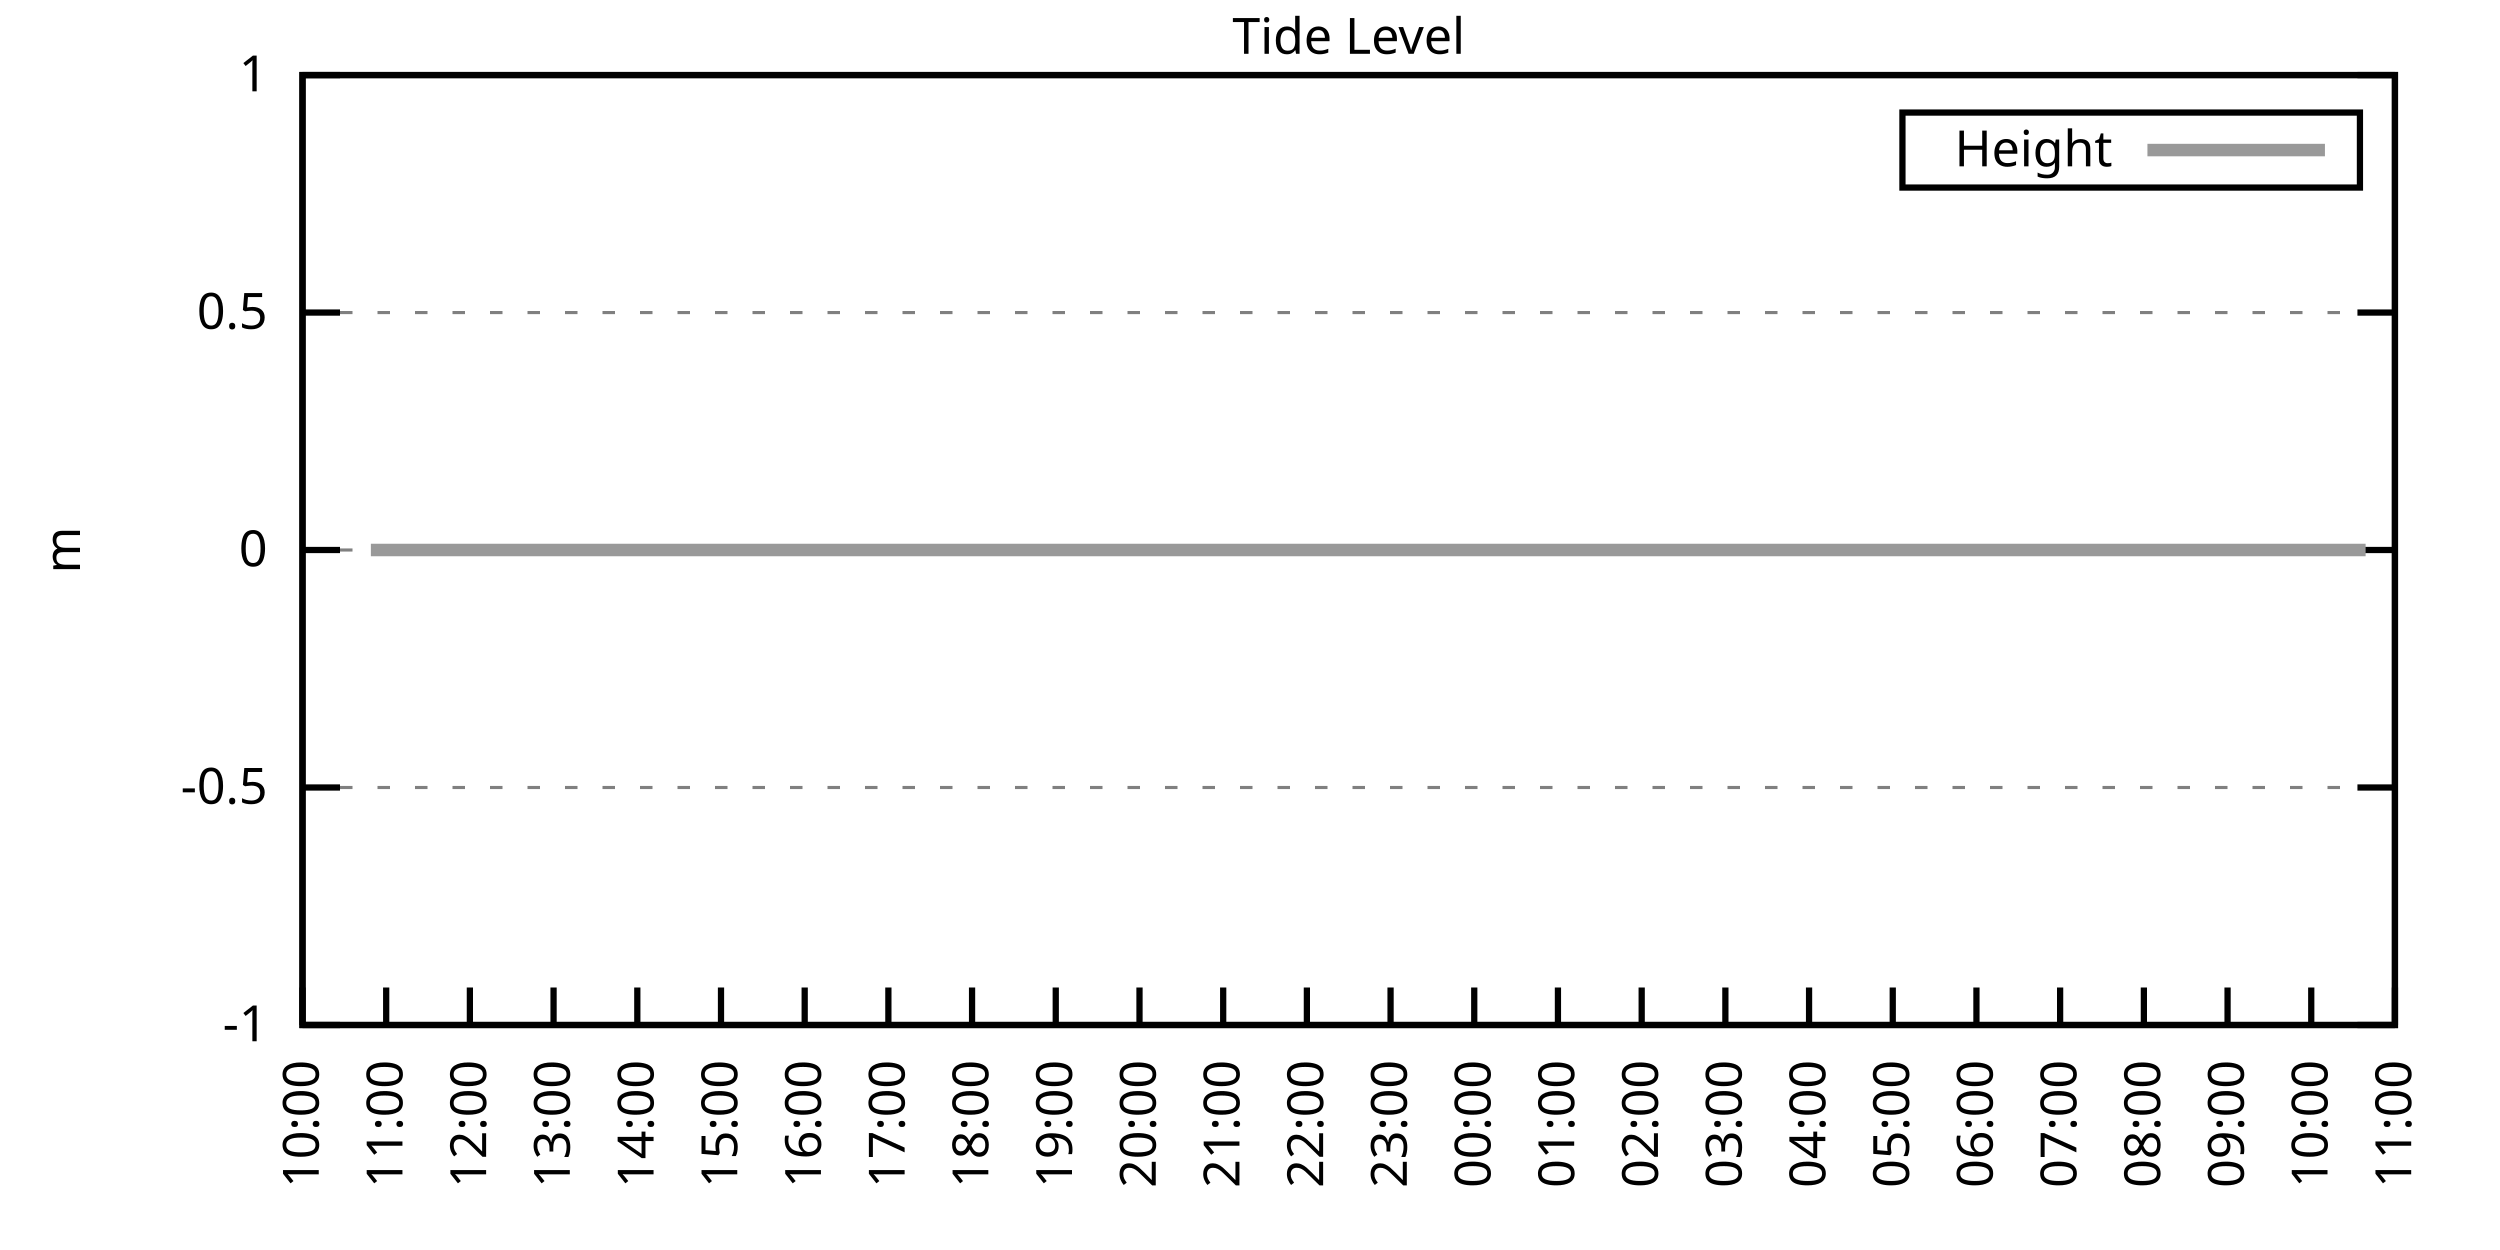
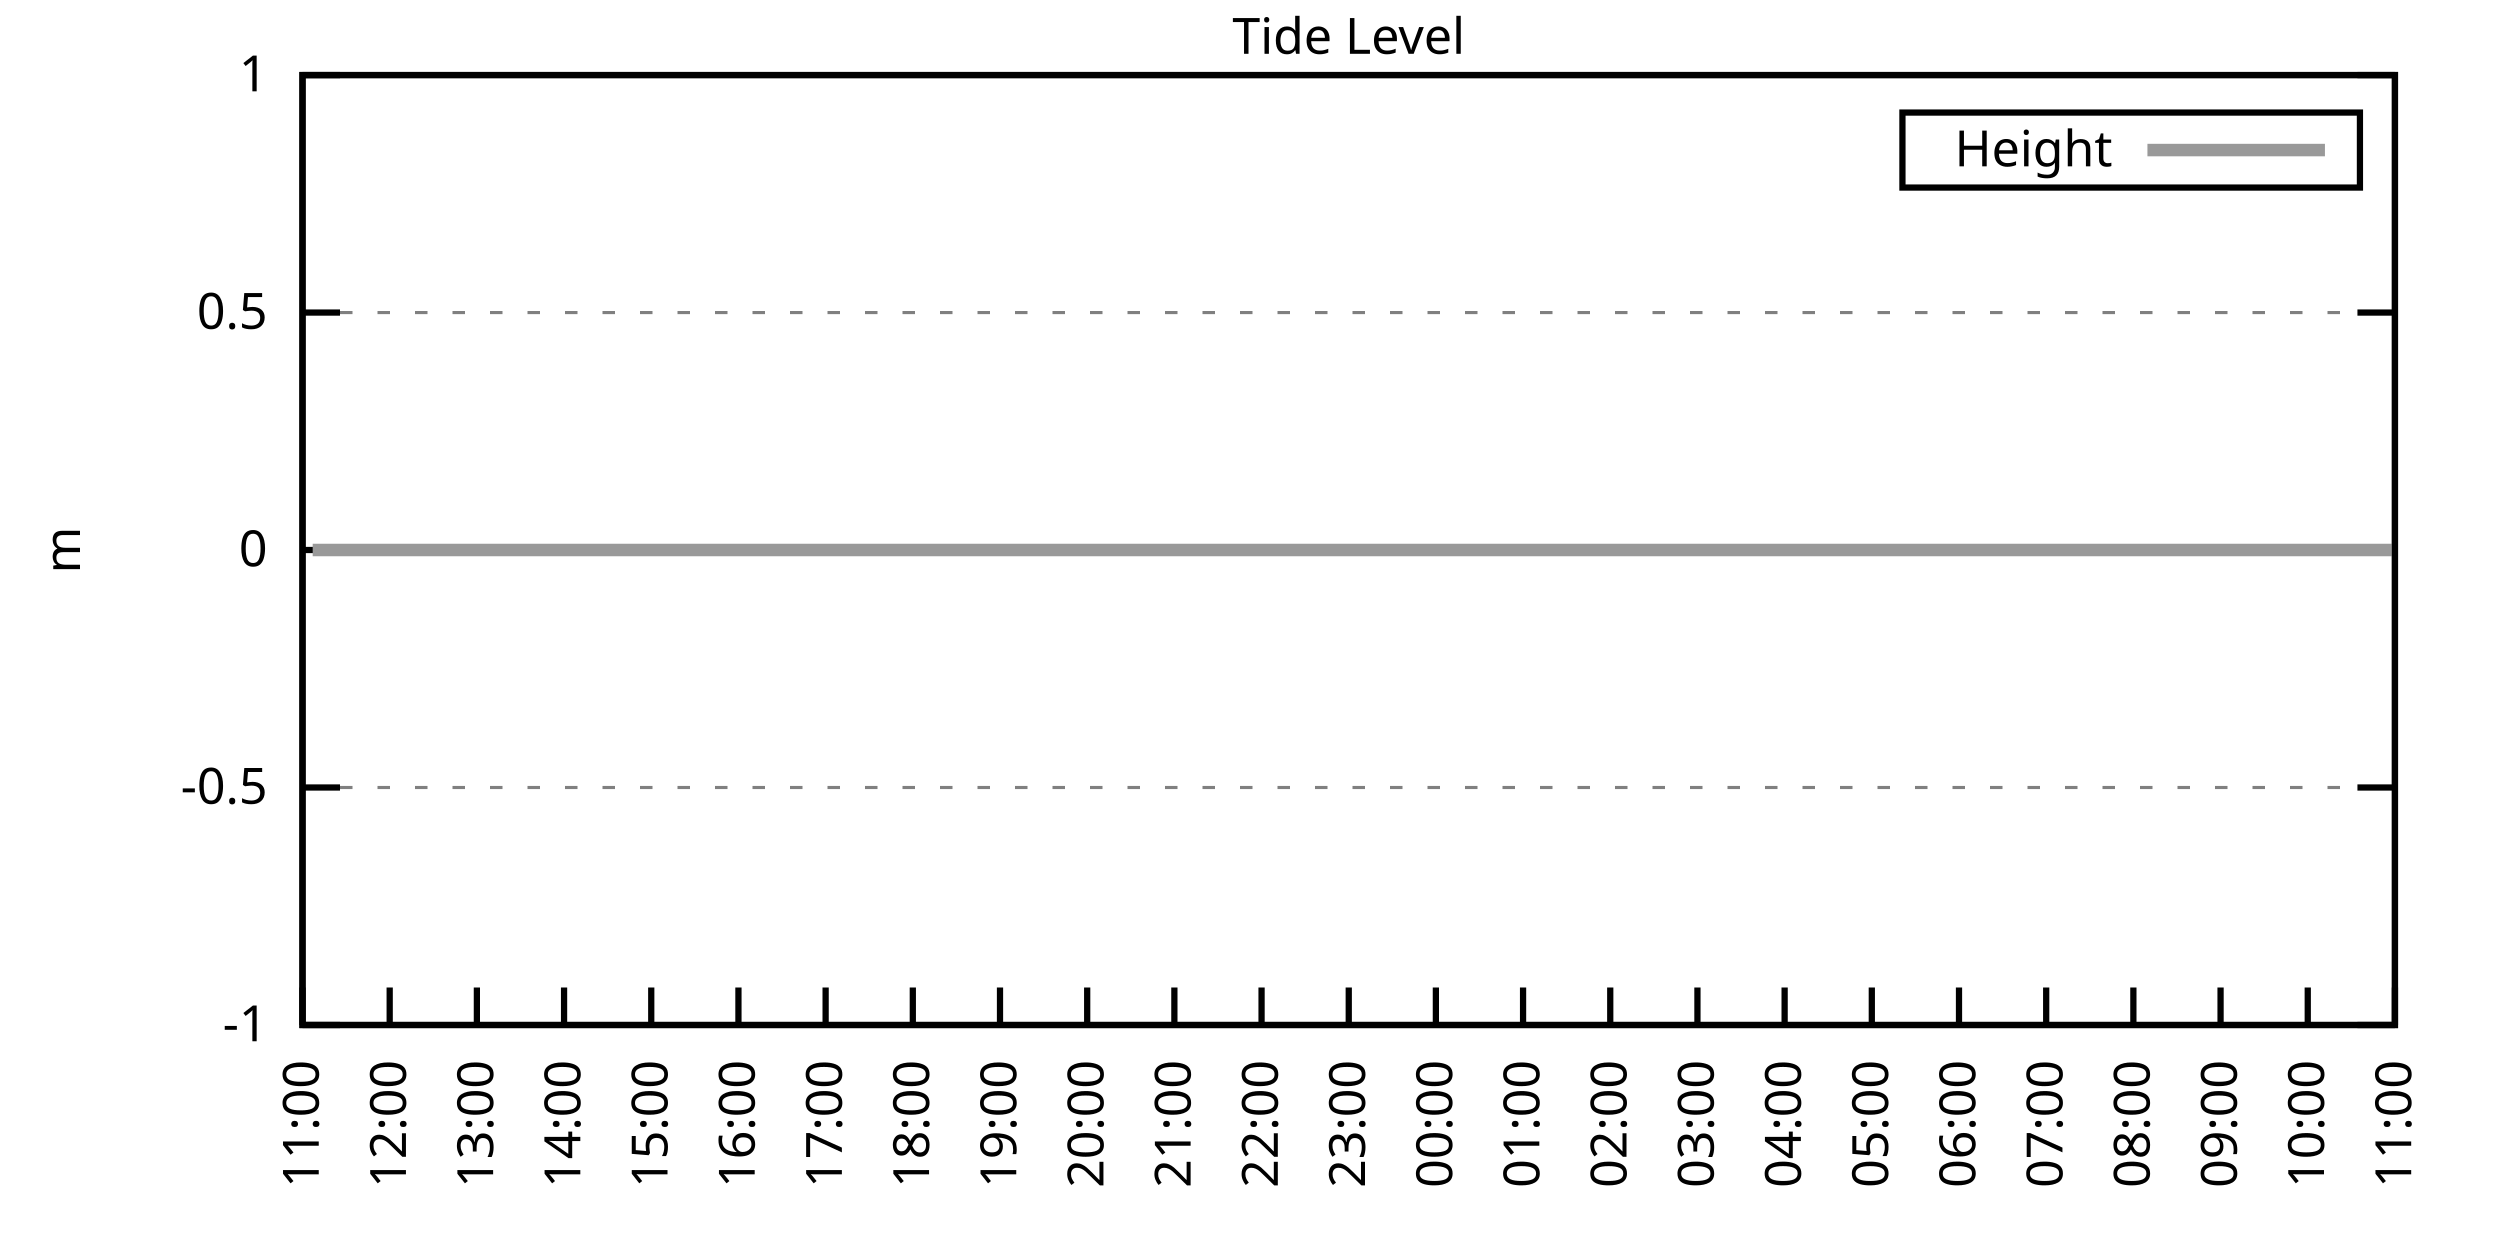
<svg xmlns="http://www.w3.org/2000/svg" xmlns:xlink="http://www.w3.org/1999/xlink" width="400" height="200" viewBox="0 0 400 200">
  <g id="gnuplot_canvas">
    <rect x="0" y="0" width="400" height="200" fill="none" />
    <defs>
      <circle id="gpDot" r="0.5" stroke-width="0.5" stroke="currentColor" />
      <path id="gpPt0" stroke-width="0.333" stroke="currentColor" d="M-1,0 h2 M0,-1 v2" />
      <path id="gpPt1" stroke-width="0.333" stroke="currentColor" d="M-1,-1 L1,1 M1,-1 L-1,1" />
      <path id="gpPt2" stroke-width="0.333" stroke="currentColor" d="M-1,0 L1,0 M0,-1 L0,1 M-1,-1 L1,1 M-1,1 L1,-1" />
      <rect id="gpPt3" stroke-width="0.333" stroke="currentColor" x="-1" y="-1" width="2" height="2" />
      <rect id="gpPt4" stroke-width="0.333" stroke="currentColor" fill="currentColor" x="-1" y="-1" width="2" height="2" />
      <circle id="gpPt5" stroke-width="0.333" stroke="currentColor" cx="0" cy="0" r="1" />
      <use xlink:href="#gpPt5" id="gpPt6" fill="currentColor" stroke="none" />
      <path id="gpPt7" stroke-width="0.333" stroke="currentColor" d="M0,-1.33 L-1.33,0.67 L1.33,0.67 z" />
      <use xlink:href="#gpPt7" id="gpPt8" fill="currentColor" stroke="none" />
      <use xlink:href="#gpPt7" id="gpPt9" stroke="currentColor" transform="rotate(180)" />
      <use xlink:href="#gpPt9" id="gpPt10" fill="currentColor" stroke="none" />
      <use xlink:href="#gpPt3" id="gpPt11" stroke="currentColor" transform="rotate(45)" />
      <use xlink:href="#gpPt11" id="gpPt12" fill="currentColor" stroke="none" />
      <path id="gpPt13" stroke-width="0.333" stroke="currentColor" d="M0,1.330 L1.265,0.411 L0.782,-1.067 L-0.782,-1.076 L-1.265,0.411 z" />
      <use xlink:href="#gpPt13" id="gpPt14" fill="currentColor" stroke="none" />
      <filter id="textbox" filterUnits="objectBoundingBox" x="0" y="0" height="1" width="1">
        <feFlood flood-color="white" flood-opacity="1" result="bgnd" />
        <feComposite in="SourceGraphic" in2="bgnd" operator="atop" />
      </filter>
      <filter id="greybox" filterUnits="objectBoundingBox" x="0" y="0" height="1" width="1">
        <feFlood flood-color="lightgrey" flood-opacity="1" result="grey" />
        <feComposite in="SourceGraphic" in2="grey" operator="atop" />
      </filter>
    </defs>
    <g fill="none" color="white" stroke="currentColor" stroke-width="1.00" stroke-linecap="butt" stroke-linejoin="miter">
</g>
    <g fill="none" color="black" stroke="currentColor" stroke-width="1.00" stroke-linecap="butt" stroke-linejoin="miter">
      <g stroke="none" shape-rendering="crispEdges">
        <polygon fill="rgb(255, 255, 255)" points="48.40,164.00 383.18,164.00 383.18,12.02 48.40,12.02 " />
      </g>
    </g>
    <g fill="none" color="black" stroke="currentColor" stroke-width="1.00" stroke-linecap="butt" stroke-linejoin="miter">
</g>
    <g fill="none" color="black" stroke="black" stroke-width="0.50" stroke-linecap="butt" stroke-linejoin="miter">
</g>
    <g fill="none" color="gray" stroke="currentColor" stroke-width="0.50" stroke-linecap="butt" stroke-linejoin="miter">
      <path stroke="gray" stroke-dasharray="2,4" class="gridline" d="M48.40,164.00 L383.19,164.00  " />
    </g>
    <g fill="none" color="gray" stroke="gray" stroke-width="1.00" stroke-linecap="butt" stroke-linejoin="miter">
</g>
    <g fill="none" color="black" stroke="currentColor" stroke-width="1.00" stroke-linecap="butt" stroke-linejoin="miter">
      <path stroke="black" d="M48.40,164.00 L54.40,164.00 M383.19,164.00 L377.19,164.00  " />
      <g transform="translate(42.80,166.60)" stroke="none" fill="black" font-family="Sans" font-size="8.00" text-anchor="end">
        <text>
          <tspan font-family="Sans">-1</tspan>
        </text>
      </g>
    </g>
    <g fill="none" color="black" stroke="currentColor" stroke-width="1.00" stroke-linecap="butt" stroke-linejoin="miter">
</g>
    <g fill="none" color="black" stroke="black" stroke-width="0.50" stroke-linecap="butt" stroke-linejoin="miter">
</g>
    <g fill="none" color="gray" stroke="currentColor" stroke-width="0.50" stroke-linecap="butt" stroke-linejoin="miter">
      <path stroke="gray" stroke-dasharray="2,4" class="gridline" d="M48.40,126.00 L383.19,126.00  " />
    </g>
    <g fill="none" color="gray" stroke="gray" stroke-width="1.00" stroke-linecap="butt" stroke-linejoin="miter">
</g>
    <g fill="none" color="black" stroke="currentColor" stroke-width="1.00" stroke-linecap="butt" stroke-linejoin="miter">
      <path stroke="black" d="M48.40,126.00 L54.40,126.00 M383.19,126.00 L377.19,126.00  " />
      <g transform="translate(42.80,128.60)" stroke="none" fill="black" font-family="Sans" font-size="8.00" text-anchor="end">
        <text>
          <tspan font-family="Sans">-0.5</tspan>
        </text>
      </g>
    </g>
    <g fill="none" color="black" stroke="currentColor" stroke-width="1.00" stroke-linecap="butt" stroke-linejoin="miter">
</g>
    <g fill="none" color="black" stroke="black" stroke-width="0.50" stroke-linecap="butt" stroke-linejoin="miter">
</g>
    <g fill="none" color="gray" stroke="currentColor" stroke-width="0.50" stroke-linecap="butt" stroke-linejoin="miter">
      <path stroke="gray" stroke-dasharray="2,4" class="gridline" d="M48.40,88.00 L383.19,88.00  " />
    </g>
    <g fill="none" color="gray" stroke="gray" stroke-width="1.00" stroke-linecap="butt" stroke-linejoin="miter">
</g>
    <g fill="none" color="black" stroke="currentColor" stroke-width="1.00" stroke-linecap="butt" stroke-linejoin="miter">
      <path stroke="black" d="M48.40,88.00 L54.40,88.00 M383.19,88.00 L377.19,88.00  " />
      <g transform="translate(42.80,90.60)" stroke="none" fill="black" font-family="Sans" font-size="8.00" text-anchor="end">
        <text>
          <tspan font-family="Sans"> 0</tspan>
        </text>
      </g>
    </g>
    <g fill="none" color="black" stroke="currentColor" stroke-width="1.00" stroke-linecap="butt" stroke-linejoin="miter">
</g>
    <g fill="none" color="black" stroke="black" stroke-width="0.50" stroke-linecap="butt" stroke-linejoin="miter">
</g>
    <g fill="none" color="gray" stroke="currentColor" stroke-width="0.50" stroke-linecap="butt" stroke-linejoin="miter">
      <path stroke="gray" stroke-dasharray="2,4" class="gridline" d="M48.40,50.01 L383.19,50.01  " />
    </g>
    <g fill="none" color="gray" stroke="gray" stroke-width="1.00" stroke-linecap="butt" stroke-linejoin="miter">
</g>
    <g fill="none" color="black" stroke="currentColor" stroke-width="1.00" stroke-linecap="butt" stroke-linejoin="miter">
      <path stroke="black" d="M48.40,50.01 L54.40,50.01 M383.19,50.01 L377.19,50.01  " />
      <g transform="translate(42.80,52.61)" stroke="none" fill="black" font-family="Sans" font-size="8.00" text-anchor="end">
        <text>
          <tspan font-family="Sans"> 0.5</tspan>
        </text>
      </g>
    </g>
    <g fill="none" color="black" stroke="currentColor" stroke-width="1.00" stroke-linecap="butt" stroke-linejoin="miter">
</g>
    <g fill="none" color="black" stroke="black" stroke-width="0.50" stroke-linecap="butt" stroke-linejoin="miter">
</g>
    <g fill="none" color="gray" stroke="currentColor" stroke-width="0.50" stroke-linecap="butt" stroke-linejoin="miter">
      <path stroke="gray" stroke-dasharray="2,4" class="gridline" d="M48.40,12.01 L383.19,12.01  " />
    </g>
    <g fill="none" color="gray" stroke="gray" stroke-width="1.00" stroke-linecap="butt" stroke-linejoin="miter">
</g>
    <g fill="none" color="black" stroke="currentColor" stroke-width="1.00" stroke-linecap="butt" stroke-linejoin="miter">
      <path stroke="black" d="M48.40,12.01 L54.40,12.01 M383.19,12.01 L377.19,12.01  " />
      <g transform="translate(42.80,14.61)" stroke="none" fill="black" font-family="Sans" font-size="8.00" text-anchor="end">
        <text>
          <tspan font-family="Sans"> 1</tspan>
        </text>
      </g>
    </g>
    <g fill="none" color="black" stroke="currentColor" stroke-width="1.00" stroke-linecap="butt" stroke-linejoin="miter">
      <path stroke="black" d="M48.40,164.00 L48.40,158.00  " />
      <g transform="translate(51.00,169.60) rotate(270.00)" stroke="none" fill="black" font-family="Sans" font-size="8.00" text-anchor="end">
        <text>
-           <tspan font-family="Sans">10:00</tspan>
-         </text>
-       </g>
-     </g>
-     <g fill="none" color="black" stroke="currentColor" stroke-width="1.00" stroke-linecap="butt" stroke-linejoin="miter">
-       <path stroke="black" d="M61.79,164.00 L61.79,158.00  " />
-       <g transform="translate(64.39,169.60) rotate(270.00)" stroke="none" fill="black" font-family="Sans" font-size="8.00" text-anchor="end">
-         <text>
          <tspan font-family="Sans">11:00</tspan>
        </text>
      </g>
    </g>
    <g fill="none" color="black" stroke="currentColor" stroke-width="1.00" stroke-linecap="butt" stroke-linejoin="miter">
-       <path stroke="black" d="M75.18,164.00 L75.18,158.00  " />
-       <g transform="translate(77.78,169.60) rotate(270.00)" stroke="none" fill="black" font-family="Sans" font-size="8.00" text-anchor="end">
+       <path stroke="black" d="M62.35,164.00 L62.35,158.00  " />
+       <g transform="translate(64.95,169.60) rotate(270.00)" stroke="none" fill="black" font-family="Sans" font-size="8.00" text-anchor="end">
        <text>
          <tspan font-family="Sans">12:00</tspan>
        </text>
      </g>
    </g>
    <g fill="none" color="black" stroke="currentColor" stroke-width="1.00" stroke-linecap="butt" stroke-linejoin="miter">
-       <path stroke="black" d="M88.57,164.00 L88.57,158.00  " />
-       <g transform="translate(91.17,169.60) rotate(270.00)" stroke="none" fill="black" font-family="Sans" font-size="8.00" text-anchor="end">
+       <path stroke="black" d="M76.30,164.00 L76.30,158.00  " />
+       <g transform="translate(78.90,169.60) rotate(270.00)" stroke="none" fill="black" font-family="Sans" font-size="8.00" text-anchor="end">
        <text>
          <tspan font-family="Sans">13:00</tspan>
        </text>
      </g>
    </g>
    <g fill="none" color="black" stroke="currentColor" stroke-width="1.00" stroke-linecap="butt" stroke-linejoin="miter">
-       <path stroke="black" d="M101.97,164.00 L101.97,158.00  " />
-       <g transform="translate(104.57,169.60) rotate(270.00)" stroke="none" fill="black" font-family="Sans" font-size="8.00" text-anchor="end">
+       <path stroke="black" d="M90.25,164.00 L90.25,158.00  " />
+       <g transform="translate(92.85,169.60) rotate(270.00)" stroke="none" fill="black" font-family="Sans" font-size="8.00" text-anchor="end">
        <text>
          <tspan font-family="Sans">14:00</tspan>
        </text>
      </g>
    </g>
    <g fill="none" color="black" stroke="currentColor" stroke-width="1.00" stroke-linecap="butt" stroke-linejoin="miter">
-       <path stroke="black" d="M115.36,164.00 L115.36,158.00  " />
-       <g transform="translate(117.96,169.60) rotate(270.00)" stroke="none" fill="black" font-family="Sans" font-size="8.00" text-anchor="end">
+       <path stroke="black" d="M104.20,164.00 L104.20,158.00  " />
+       <g transform="translate(106.80,169.60) rotate(270.00)" stroke="none" fill="black" font-family="Sans" font-size="8.00" text-anchor="end">
        <text>
          <tspan font-family="Sans">15:00</tspan>
        </text>
      </g>
    </g>
    <g fill="none" color="black" stroke="currentColor" stroke-width="1.00" stroke-linecap="butt" stroke-linejoin="miter">
-       <path stroke="black" d="M128.75,164.00 L128.75,158.00  " />
-       <g transform="translate(131.35,169.60) rotate(270.00)" stroke="none" fill="black" font-family="Sans" font-size="8.00" text-anchor="end">
+       <path stroke="black" d="M118.15,164.00 L118.15,158.00  " />
+       <g transform="translate(120.75,169.60) rotate(270.00)" stroke="none" fill="black" font-family="Sans" font-size="8.00" text-anchor="end">
        <text>
          <tspan font-family="Sans">16:00</tspan>
        </text>
      </g>
    </g>
    <g fill="none" color="black" stroke="currentColor" stroke-width="1.00" stroke-linecap="butt" stroke-linejoin="miter">
-       <path stroke="black" d="M142.14,164.00 L142.14,158.00  " />
-       <g transform="translate(144.74,169.60) rotate(270.00)" stroke="none" fill="black" font-family="Sans" font-size="8.00" text-anchor="end">
+       <path stroke="black" d="M132.10,164.00 L132.10,158.00  " />
+       <g transform="translate(134.70,169.60) rotate(270.00)" stroke="none" fill="black" font-family="Sans" font-size="8.00" text-anchor="end">
        <text>
          <tspan font-family="Sans">17:00</tspan>
        </text>
      </g>
    </g>
    <g fill="none" color="black" stroke="currentColor" stroke-width="1.00" stroke-linecap="butt" stroke-linejoin="miter">
-       <path stroke="black" d="M155.53,164.00 L155.53,158.00  " />
-       <g transform="translate(158.13,169.60) rotate(270.00)" stroke="none" fill="black" font-family="Sans" font-size="8.00" text-anchor="end">
+       <path stroke="black" d="M146.05,164.00 L146.05,158.00  " />
+       <g transform="translate(148.65,169.60) rotate(270.00)" stroke="none" fill="black" font-family="Sans" font-size="8.00" text-anchor="end">
        <text>
          <tspan font-family="Sans">18:00</tspan>
        </text>
      </g>
    </g>
    <g fill="none" color="black" stroke="currentColor" stroke-width="1.00" stroke-linecap="butt" stroke-linejoin="miter">
-       <path stroke="black" d="M168.92,164.00 L168.92,158.00  " />
-       <g transform="translate(171.52,169.60) rotate(270.00)" stroke="none" fill="black" font-family="Sans" font-size="8.00" text-anchor="end">
+       <path stroke="black" d="M160.00,164.00 L160.00,158.00  " />
+       <g transform="translate(162.60,169.60) rotate(270.00)" stroke="none" fill="black" font-family="Sans" font-size="8.00" text-anchor="end">
        <text>
          <tspan font-family="Sans">19:00</tspan>
        </text>
      </g>
    </g>
    <g fill="none" color="black" stroke="currentColor" stroke-width="1.00" stroke-linecap="butt" stroke-linejoin="miter">
-       <path stroke="black" d="M182.32,164.00 L182.32,158.00  " />
-       <g transform="translate(184.92,169.60) rotate(270.00)" stroke="none" fill="black" font-family="Sans" font-size="8.00" text-anchor="end">
+       <path stroke="black" d="M173.95,164.00 L173.95,158.00  " />
+       <g transform="translate(176.55,169.60) rotate(270.00)" stroke="none" fill="black" font-family="Sans" font-size="8.00" text-anchor="end">
        <text>
          <tspan font-family="Sans">20:00</tspan>
        </text>
      </g>
    </g>
    <g fill="none" color="black" stroke="currentColor" stroke-width="1.00" stroke-linecap="butt" stroke-linejoin="miter">
-       <path stroke="black" d="M195.71,164.00 L195.71,158.00  " />
-       <g transform="translate(198.31,169.60) rotate(270.00)" stroke="none" fill="black" font-family="Sans" font-size="8.00" text-anchor="end">
+       <path stroke="black" d="M187.90,164.00 L187.90,158.00  " />
+       <g transform="translate(190.50,169.60) rotate(270.00)" stroke="none" fill="black" font-family="Sans" font-size="8.00" text-anchor="end">
        <text>
          <tspan font-family="Sans">21:00</tspan>
        </text>
      </g>
    </g>
    <g fill="none" color="black" stroke="currentColor" stroke-width="1.00" stroke-linecap="butt" stroke-linejoin="miter">
-       <path stroke="black" d="M209.10,164.00 L209.10,158.00  " />
-       <g transform="translate(211.70,169.60) rotate(270.00)" stroke="none" fill="black" font-family="Sans" font-size="8.00" text-anchor="end">
+       <path stroke="black" d="M201.85,164.00 L201.85,158.00  " />
+       <g transform="translate(204.45,169.60) rotate(270.00)" stroke="none" fill="black" font-family="Sans" font-size="8.00" text-anchor="end">
        <text>
          <tspan font-family="Sans">22:00</tspan>
        </text>
      </g>
    </g>
    <g fill="none" color="black" stroke="currentColor" stroke-width="1.00" stroke-linecap="butt" stroke-linejoin="miter">
-       <path stroke="black" d="M222.49,164.00 L222.49,158.00  " />
-       <g transform="translate(225.09,169.60) rotate(270.00)" stroke="none" fill="black" font-family="Sans" font-size="8.00" text-anchor="end">
+       <path stroke="black" d="M215.80,164.00 L215.80,158.00  " />
+       <g transform="translate(218.40,169.60) rotate(270.00)" stroke="none" fill="black" font-family="Sans" font-size="8.00" text-anchor="end">
        <text>
          <tspan font-family="Sans">23:00</tspan>
        </text>
      </g>
    </g>
    <g fill="none" color="black" stroke="currentColor" stroke-width="1.00" stroke-linecap="butt" stroke-linejoin="miter">
-       <path stroke="black" d="M235.88,164.00 L235.88,158.00  " />
-       <g transform="translate(238.48,169.60) rotate(270.00)" stroke="none" fill="black" font-family="Sans" font-size="8.00" text-anchor="end">
+       <path stroke="black" d="M229.74,164.00 L229.74,158.00  " />
+       <g transform="translate(232.34,169.60) rotate(270.00)" stroke="none" fill="black" font-family="Sans" font-size="8.00" text-anchor="end">
        <text>
          <tspan font-family="Sans">00:00</tspan>
        </text>
      </g>
    </g>
    <g fill="none" color="black" stroke="currentColor" stroke-width="1.00" stroke-linecap="butt" stroke-linejoin="miter">
-       <path stroke="black" d="M249.27,164.00 L249.27,158.00  " />
-       <g transform="translate(251.87,169.60) rotate(270.00)" stroke="none" fill="black" font-family="Sans" font-size="8.00" text-anchor="end">
+       <path stroke="black" d="M243.69,164.00 L243.69,158.00  " />
+       <g transform="translate(246.29,169.60) rotate(270.00)" stroke="none" fill="black" font-family="Sans" font-size="8.00" text-anchor="end">
        <text>
          <tspan font-family="Sans">01:00</tspan>
        </text>
      </g>
    </g>
    <g fill="none" color="black" stroke="currentColor" stroke-width="1.00" stroke-linecap="butt" stroke-linejoin="miter">
-       <path stroke="black" d="M262.67,164.00 L262.67,158.00  " />
-       <g transform="translate(265.27,169.60) rotate(270.00)" stroke="none" fill="black" font-family="Sans" font-size="8.00" text-anchor="end">
+       <path stroke="black" d="M257.64,164.00 L257.64,158.00  " />
+       <g transform="translate(260.24,169.60) rotate(270.00)" stroke="none" fill="black" font-family="Sans" font-size="8.00" text-anchor="end">
        <text>
          <tspan font-family="Sans">02:00</tspan>
        </text>
      </g>
    </g>
    <g fill="none" color="black" stroke="currentColor" stroke-width="1.00" stroke-linecap="butt" stroke-linejoin="miter">
-       <path stroke="black" d="M276.06,164.00 L276.06,158.00  " />
-       <g transform="translate(278.66,169.60) rotate(270.00)" stroke="none" fill="black" font-family="Sans" font-size="8.00" text-anchor="end">
+       <path stroke="black" d="M271.59,164.00 L271.59,158.00  " />
+       <g transform="translate(274.19,169.60) rotate(270.00)" stroke="none" fill="black" font-family="Sans" font-size="8.00" text-anchor="end">
        <text>
          <tspan font-family="Sans">03:00</tspan>
        </text>
      </g>
    </g>
    <g fill="none" color="black" stroke="currentColor" stroke-width="1.00" stroke-linecap="butt" stroke-linejoin="miter">
-       <path stroke="black" d="M289.45,164.00 L289.45,158.00  " />
-       <g transform="translate(292.05,169.60) rotate(270.00)" stroke="none" fill="black" font-family="Sans" font-size="8.00" text-anchor="end">
+       <path stroke="black" d="M285.54,164.00 L285.54,158.00  " />
+       <g transform="translate(288.14,169.60) rotate(270.00)" stroke="none" fill="black" font-family="Sans" font-size="8.00" text-anchor="end">
        <text>
          <tspan font-family="Sans">04:00</tspan>
        </text>
      </g>
    </g>
    <g fill="none" color="black" stroke="currentColor" stroke-width="1.00" stroke-linecap="butt" stroke-linejoin="miter">
-       <path stroke="black" d="M302.84,164.00 L302.84,158.00  " />
-       <g transform="translate(305.44,169.60) rotate(270.00)" stroke="none" fill="black" font-family="Sans" font-size="8.00" text-anchor="end">
+       <path stroke="black" d="M299.49,164.00 L299.49,158.00  " />
+       <g transform="translate(302.09,169.60) rotate(270.00)" stroke="none" fill="black" font-family="Sans" font-size="8.00" text-anchor="end">
        <text>
          <tspan font-family="Sans">05:00</tspan>
        </text>
      </g>
    </g>
    <g fill="none" color="black" stroke="currentColor" stroke-width="1.00" stroke-linecap="butt" stroke-linejoin="miter">
-       <path stroke="black" d="M316.23,164.00 L316.23,158.00  " />
-       <g transform="translate(318.83,169.60) rotate(270.00)" stroke="none" fill="black" font-family="Sans" font-size="8.00" text-anchor="end">
+       <path stroke="black" d="M313.44,164.00 L313.44,158.00  " />
+       <g transform="translate(316.04,169.60) rotate(270.00)" stroke="none" fill="black" font-family="Sans" font-size="8.00" text-anchor="end">
        <text>
          <tspan font-family="Sans">06:00</tspan>
        </text>
      </g>
    </g>
    <g fill="none" color="black" stroke="currentColor" stroke-width="1.00" stroke-linecap="butt" stroke-linejoin="miter">
-       <path stroke="black" d="M329.62,164.00 L329.62,158.00  " />
-       <g transform="translate(332.22,169.60) rotate(270.00)" stroke="none" fill="black" font-family="Sans" font-size="8.00" text-anchor="end">
+       <path stroke="black" d="M327.39,164.00 L327.39,158.00  " />
+       <g transform="translate(329.99,169.60) rotate(270.00)" stroke="none" fill="black" font-family="Sans" font-size="8.00" text-anchor="end">
        <text>
          <tspan font-family="Sans">07:00</tspan>
        </text>
      </g>
    </g>
    <g fill="none" color="black" stroke="currentColor" stroke-width="1.00" stroke-linecap="butt" stroke-linejoin="miter">
-       <path stroke="black" d="M343.02,164.00 L343.02,158.00  " />
-       <g transform="translate(345.62,169.60) rotate(270.00)" stroke="none" fill="black" font-family="Sans" font-size="8.00" text-anchor="end">
+       <path stroke="black" d="M341.34,164.00 L341.34,158.00  " />
+       <g transform="translate(343.94,169.60) rotate(270.00)" stroke="none" fill="black" font-family="Sans" font-size="8.00" text-anchor="end">
        <text>
          <tspan font-family="Sans">08:00</tspan>
        </text>
      </g>
    </g>
    <g fill="none" color="black" stroke="currentColor" stroke-width="1.00" stroke-linecap="butt" stroke-linejoin="miter">
-       <path stroke="black" d="M356.41,164.00 L356.41,158.00  " />
-       <g transform="translate(359.01,169.60) rotate(270.00)" stroke="none" fill="black" font-family="Sans" font-size="8.00" text-anchor="end">
+       <path stroke="black" d="M355.29,164.00 L355.29,158.00  " />
+       <g transform="translate(357.89,169.60) rotate(270.00)" stroke="none" fill="black" font-family="Sans" font-size="8.00" text-anchor="end">
        <text>
          <tspan font-family="Sans">09:00</tspan>
        </text>
      </g>
    </g>
    <g fill="none" color="black" stroke="currentColor" stroke-width="1.00" stroke-linecap="butt" stroke-linejoin="miter">
-       <path stroke="black" d="M369.80,164.00 L369.80,158.00  " />
-       <g transform="translate(372.40,169.60) rotate(270.00)" stroke="none" fill="black" font-family="Sans" font-size="8.00" text-anchor="end">
+       <path stroke="black" d="M369.24,164.00 L369.24,158.00  " />
+       <g transform="translate(371.84,169.60) rotate(270.00)" stroke="none" fill="black" font-family="Sans" font-size="8.00" text-anchor="end">
        <text>
          <tspan font-family="Sans">10:00</tspan>
        </text>
      </g>
    </g>
    <g fill="none" color="black" stroke="currentColor" stroke-width="1.00" stroke-linecap="butt" stroke-linejoin="miter">
      <path stroke="black" d="M383.19,164.00 L383.19,158.00  " />
      <g transform="translate(385.79,169.60) rotate(270.00)" stroke="none" fill="black" font-family="Sans" font-size="8.00" text-anchor="end">
        <text>
          <tspan font-family="Sans">11:00</tspan>
        </text>
      </g>
    </g>
    <g fill="none" color="black" stroke="currentColor" stroke-width="1.00" stroke-linecap="butt" stroke-linejoin="miter">
</g>
    <g fill="none" color="black" stroke="currentColor" stroke-width="1.00" stroke-linecap="butt" stroke-linejoin="miter">
      <path stroke="black" d="M48.40,12.01 L48.40,164.00 L383.19,164.00 L383.19,12.01 L48.40,12.01 Z  " />
    </g>
    <g fill="none" color="black" stroke="currentColor" stroke-width="1.00" stroke-linecap="butt" stroke-linejoin="miter">
</g>
    <g fill="none" color="black" stroke="currentColor" stroke-width="1.00" stroke-linecap="butt" stroke-linejoin="miter">
      <path stroke="black" d="M304.39,30.01 L304.39,18.01 L377.59,18.01 L377.59,30.01 L304.39,30.01 Z  " />
    </g>
    <g id="Tide_level_plot_1">
      <g fill="none" color="white" stroke="black" stroke-width="2.00" stroke-linecap="butt" stroke-linejoin="miter">
</g>
      <g fill="none" color="black" stroke="currentColor" stroke-width="2.00" stroke-linecap="butt" stroke-linejoin="miter">
        <g transform="translate(337.99,26.61)" stroke="none" fill="black" font-family="Sans" font-size="8.00" text-anchor="end">
          <text>
            <tspan font-family="Sans">Height</tspan>
          </text>
        </g>
      </g>
      <g fill="none" color="black" stroke="currentColor" stroke-width="2.00" stroke-linecap="butt" stroke-linejoin="miter">
-         <path stroke="rgb(153, 153, 153)" d="M343.59,24.01 L371.99,24.01 M59.34,88.00 L61.35,88.00 L63.35,88.00 L65.81,88.00 L68.26,88.00 L70.27,88.00   L72.50,88.00 L74.74,88.00 L76.97,88.00 L79.42,88.00 L81.66,88.00 L83.66,88.00 L85.90,88.00 L88.35,88.00   L90.36,88.00 L92.59,88.00 L94.82,88.00 L96.83,88.00 L99.29,88.00 L101.74,88.00 L103.98,88.00 L105.76,88.00   L108.22,88.00 L110.67,88.00 L112.68,88.00 L114.91,88.00 L117.37,88.00 L119.38,88.00 L121.83,88.00 L123.84,88.00   L126.07,88.00 L128.53,88.00 L130.76,88.00 L132.77,88.00 L135.22,88.00 L137.45,88.00 L139.46,88.00 L141.92,88.00   L143.93,88.00 L146.38,88.00 L148.61,88.00 L150.62,88.00 L152.85,88.00 L155.31,88.00 L157.32,88.00 L159.77,88.00   L161.78,88.00 L164.01,88.00 L166.25,88.00 L168.48,88.00 L170.71,88.00 L172.94,88.00 L175.40,88.00 L177.41,88.00   L179.64,88.00 L181.87,88.00 L184.32,88.00 L186.33,88.00 L188.57,88.00 L191.02,88.00 L192.81,88.00 L195.48,88.00   L197.49,88.00 L199.73,88.00 L202.18,88.00 L204.41,88.00 L206.64,88.00 L208.43,88.00 L211.11,88.00 L212.89,88.00   L215.35,88.00 L217.58,88.00 L219.81,88.00 L222.04,88.00 L224.28,88.00 L226.73,88.00 L228.74,88.00 L230.97,88.00   L233.43,88.00 L235.21,88.00 L237.67,88.00 L239.90,88.00 L242.13,88.00 L244.36,88.00 L245.93,88.00 L250.39,88.00   L253.29,88.00 L255.30,88.00 L257.53,88.00 L259.76,88.00 L262.00,88.00 L264.45,88.00 L266.68,88.00 L268.92,88.00   L271.15,88.00 L273.38,88.00 L275.61,88.00 L277.84,88.00 L280.07,88.00 L282.53,88.00 L284.32,88.00 L286.77,88.00   L289.00,88.00 L291.46,88.00 L293.47,88.00 L295.70,88.00 L297.93,88.00 L300.16,88.00 L302.39,88.00 L304.85,88.00   L307.08,88.00 L309.31,88.00 L311.32,88.00 L313.55,88.00 L315.79,88.00 L318.24,88.00 L320.25,88.00 L322.48,88.00   L324.71,88.00 L327.17,88.00 L328.95,88.00 L331.41,88.00 L333.64,88.00 L335.87,88.00 L338.10,88.00 L340.56,88.00   L342.79,88.00 L344.80,88.00 L347.26,88.00 L349.26,88.00 L351.50,88.00 L353.95,88.00 L355.96,88.00 L358.42,88.00   L360.42,88.00 L362.88,88.00 L364.66,88.00 L367.34,88.00 L369.13,88.00 L371.81,88.00 L374.04,88.00 L376.27,88.00   L378.50,88.00  " />
+         <path stroke="rgb(153, 153, 153)" d="M343.59,24.01 L371.99,24.01 M50.03,88.00 L52.58,88.00 L55.14,88.00 L57.23,88.00 L59.56,88.00 L61.88,88.00   L64.21,88.00 L66.77,88.00 L69.09,88.00 L71.18,88.00 L73.51,88.00 L76.07,88.00 L78.16,88.00 L80.48,88.00   L82.81,88.00 L84.90,88.00 L87.46,88.00 L90.02,88.00 L92.34,88.00 L94.20,88.00 L96.76,88.00 L99.32,88.00   L101.41,88.00 L103.73,88.00 L106.29,88.00 L108.38,88.00 L110.94,88.00 L113.03,88.00 L115.36,88.00 L117.92,88.00   L120.24,88.00 L122.33,88.00 L124.89,88.00 L127.22,88.00 L129.31,88.00 L131.87,88.00 L133.96,88.00 L136.51,88.00   L138.84,88.00 L140.93,88.00 L143.26,88.00 L145.81,88.00 L147.91,88.00 L150.46,88.00 L152.56,88.00 L154.88,88.00   L157.21,88.00 L159.53,88.00 L161.86,88.00 L164.18,88.00 L166.74,88.00 L168.83,88.00 L171.16,88.00 L173.48,88.00   L176.04,88.00 L178.13,88.00 L180.46,88.00 L183.01,88.00 L184.87,88.00 L187.66,88.00 L189.76,88.00 L192.08,88.00   L194.64,88.00 L196.96,88.00 L199.29,88.00 L201.15,88.00 L203.94,88.00 L205.80,88.00 L208.36,88.00 L210.68,88.00   L213.01,88.00 L215.33,88.00 L217.65,88.00 L220.21,88.00 L222.30,88.00 L224.63,88.00 L227.19,88.00 L229.05,88.00   L231.60,88.00 L233.93,88.00 L236.25,88.00 L238.58,88.00 L240.21,88.00 L244.86,88.00 L247.88,88.00 L249.97,88.00   L252.30,88.00 L254.62,88.00 L256.95,88.00 L259.50,88.00 L261.83,88.00 L264.15,88.00 L266.48,88.00 L268.80,88.00   L271.13,88.00 L273.45,88.00 L275.78,88.00 L278.34,88.00 L280.20,88.00 L282.75,88.00 L285.08,88.00 L287.64,88.00   L289.73,88.00 L292.05,88.00 L294.38,88.00 L296.70,88.00 L299.03,88.00 L301.58,88.00 L303.91,88.00 L306.23,88.00   L308.33,88.00 L310.65,88.00 L312.98,88.00 L315.53,88.00 L317.63,88.00 L319.95,88.00 L322.28,88.00 L324.83,88.00   L326.69,88.00 L329.25,88.00 L331.58,88.00 L333.90,88.00 L336.23,88.00 L338.78,88.00 L341.11,88.00 L343.20,88.00   L345.76,88.00 L347.85,88.00 L350.18,88.00 L352.73,88.00 L354.83,88.00 L357.38,88.00 L359.48,88.00 L362.03,88.00   L363.89,88.00 L366.68,88.00 L368.54,88.00 L371.33,88.00 L373.66,88.00 L375.98,88.00 L378.31,88.00 L380.17,88.00   L382.73,88.00  " />
      </g>
    </g>
    <g fill="none" color="black" stroke="currentColor" stroke-width="2.00" stroke-linecap="butt" stroke-linejoin="miter">
</g>
    <g fill="none" color="black" stroke="black" stroke-width="1.00" stroke-linecap="butt" stroke-linejoin="miter">
</g>
    <g fill="none" color="black" stroke="currentColor" stroke-width="1.00" stroke-linecap="butt" stroke-linejoin="miter">
      <path stroke="black" d="M48.40,12.01 L48.40,164.00 L383.19,164.00 L383.19,12.01 L48.40,12.01 Z  " />
      <g transform="translate(12.80,88.01) rotate(270.00)" stroke="none" fill="black" font-family="Sans" font-size="8.00" text-anchor="middle">
        <text>
          <tspan font-family="Sans">m</tspan>
        </text>
      </g>
    </g>
    <g fill="none" color="black" stroke="currentColor" stroke-width="1.00" stroke-linecap="butt" stroke-linejoin="miter">
</g>
    <g fill="none" color="black" stroke="currentColor" stroke-width="1.00" stroke-linecap="butt" stroke-linejoin="miter">
      <g transform="translate(215.79,8.61)" stroke="none" fill="black" font-family="Sans" font-size="8.00" text-anchor="middle">
        <text>
          <tspan font-family="Sans">Tide Level</tspan>
        </text>
      </g>
    </g>
    <g fill="none" color="black" stroke="currentColor" stroke-width="1.00" stroke-linecap="butt" stroke-linejoin="miter">
</g>
  </g>
</svg>
